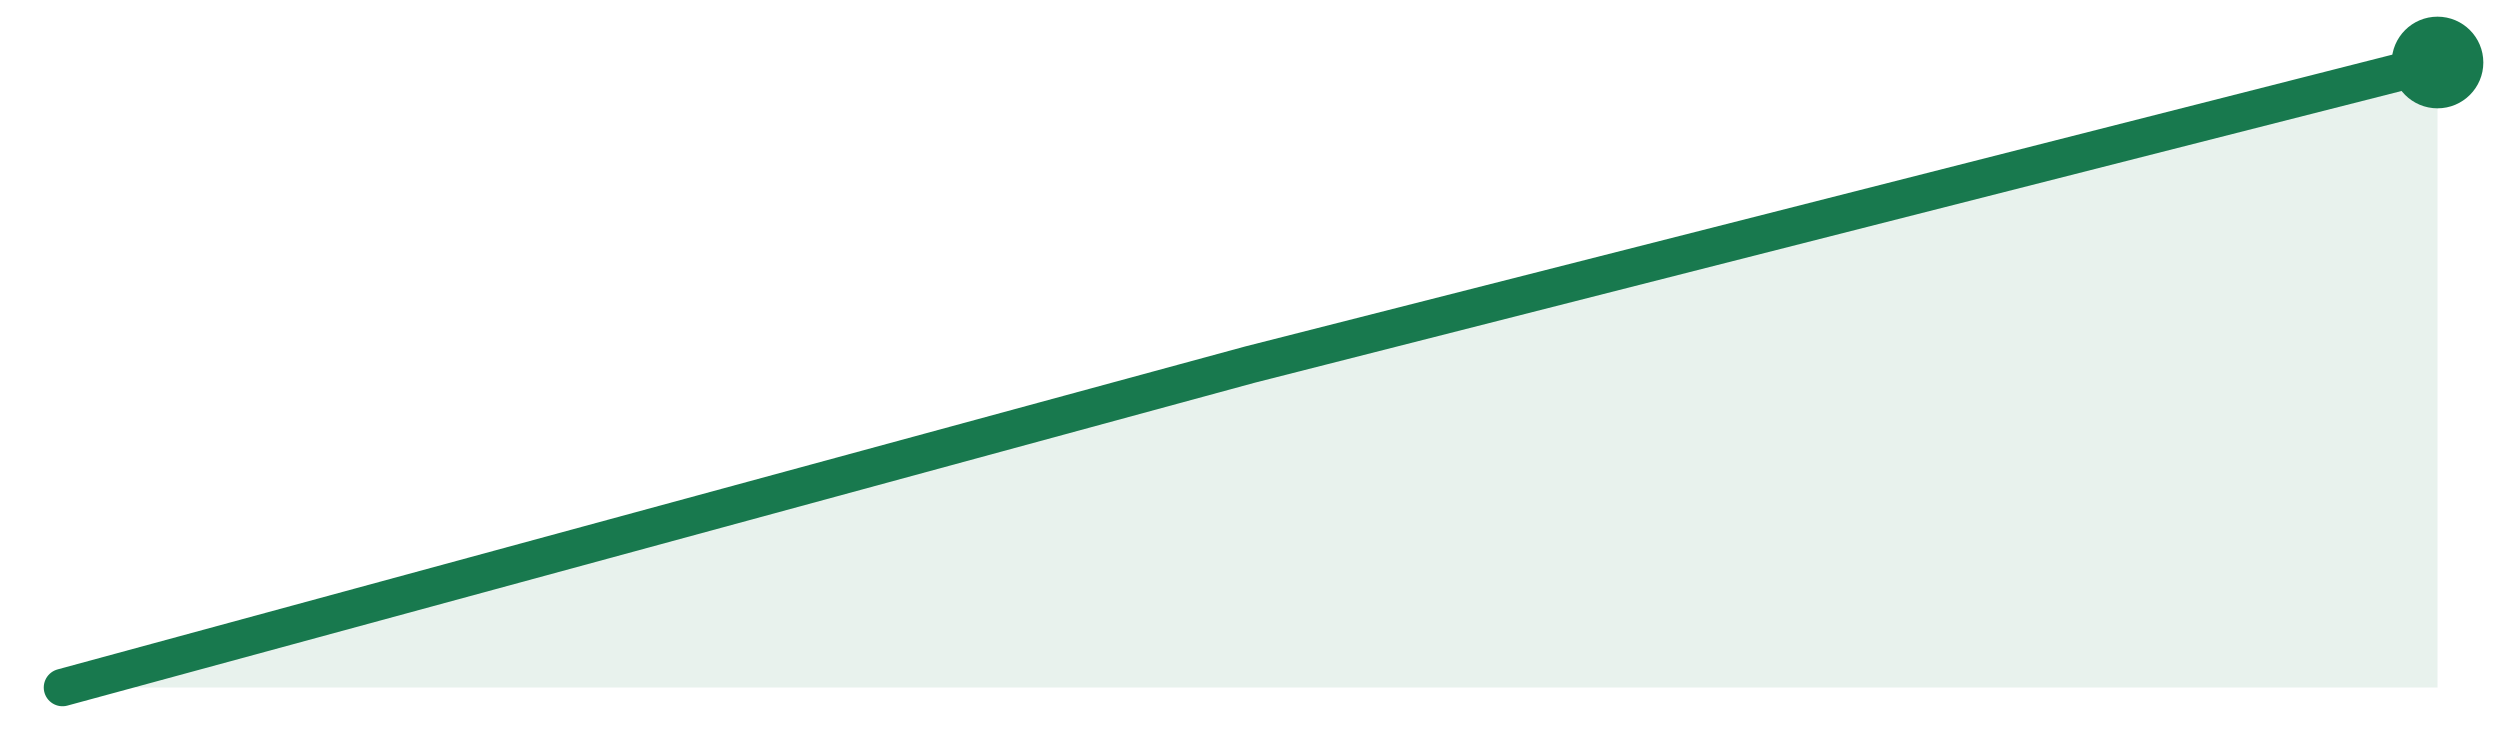
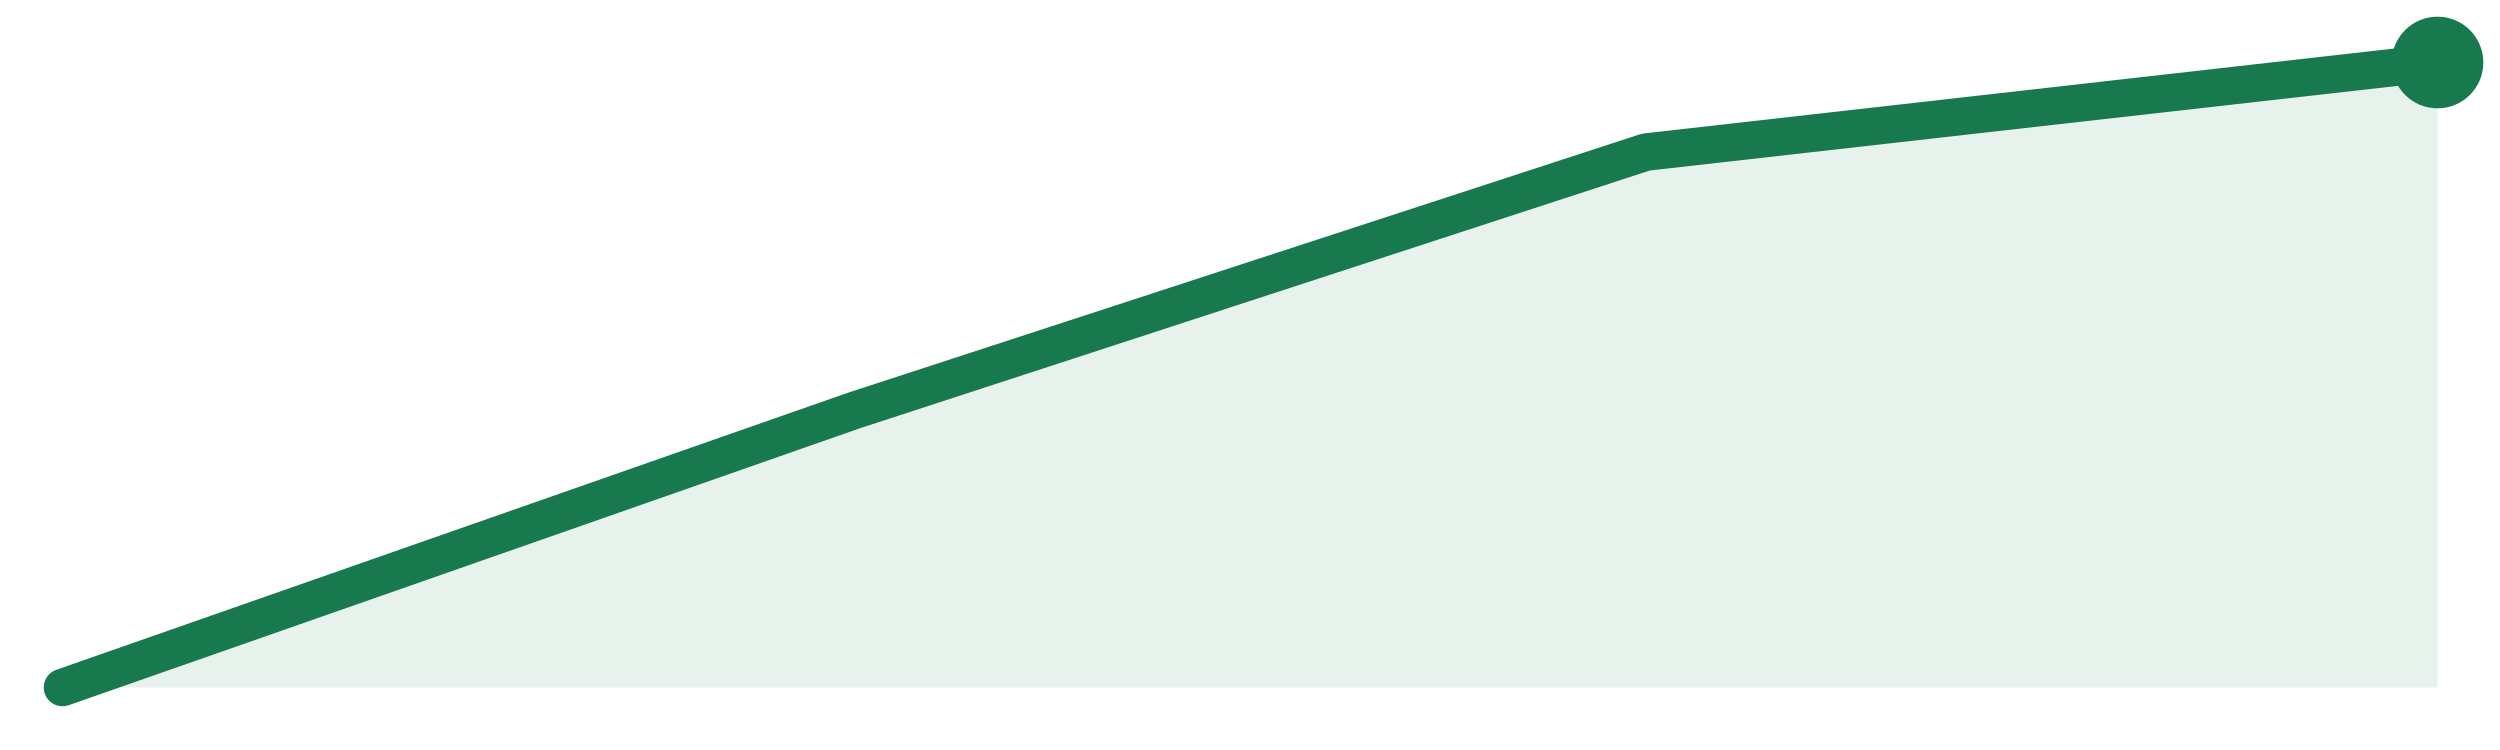
<svg xmlns="http://www.w3.org/2000/svg" width="120" height="36" viewBox="0 0 120 36">
-   <path d="M3.0,33.0 L60.0,17.5 L117.0,3.0 L117.0,33 L3.0,33 Z" fill="#18794e" fill-opacity="0.10" />
-   <path d="M3.0,33.0 L60.0,17.5 L117.0,3.0" fill="none" stroke="#18794e" stroke-width="1.8" stroke-linejoin="round" stroke-linecap="round" />
+   <path d="M3.0,33.0 L41.0,19.7 L79.0,7.3 L117.0,3.0 L117.0,33 L3.0,33 Z" fill="#18794e" fill-opacity="0.10" />
+   <path d="M3.0,33.0 L41.0,19.7 L79.0,7.3 L117.0,3.0" fill="none" stroke="#18794e" stroke-width="1.8" stroke-linejoin="round" stroke-linecap="round" />
  <circle cx="117.0" cy="3.0" r="2.2" fill="#18794e" />
</svg>
